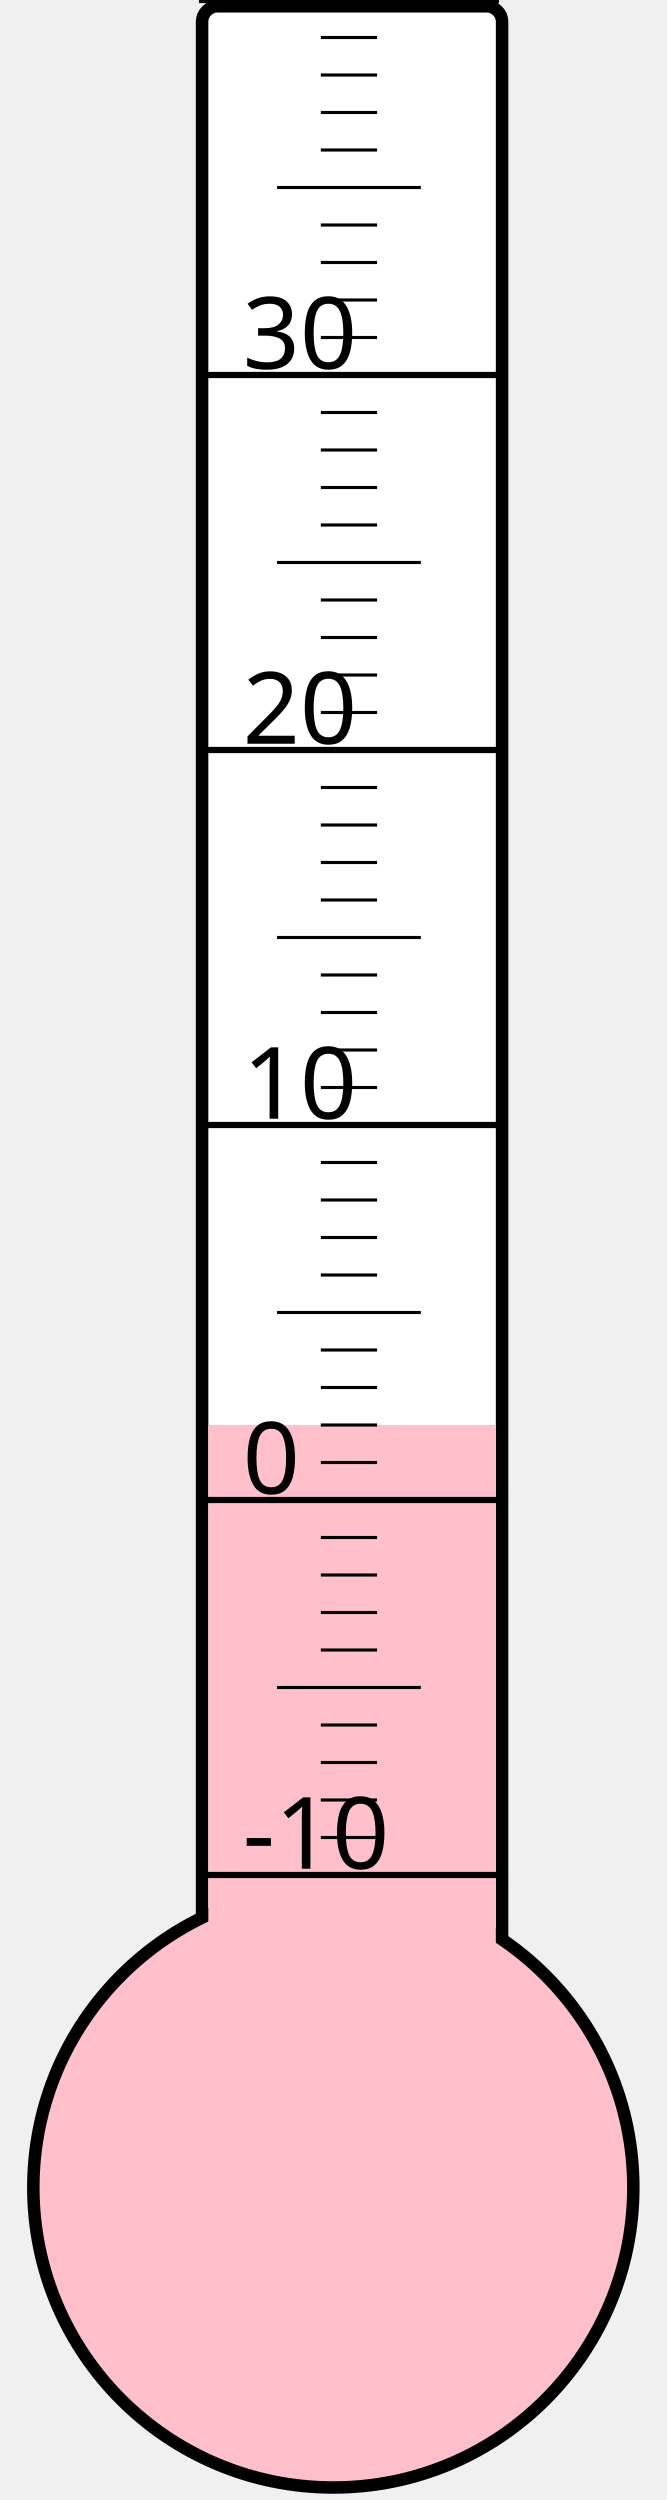
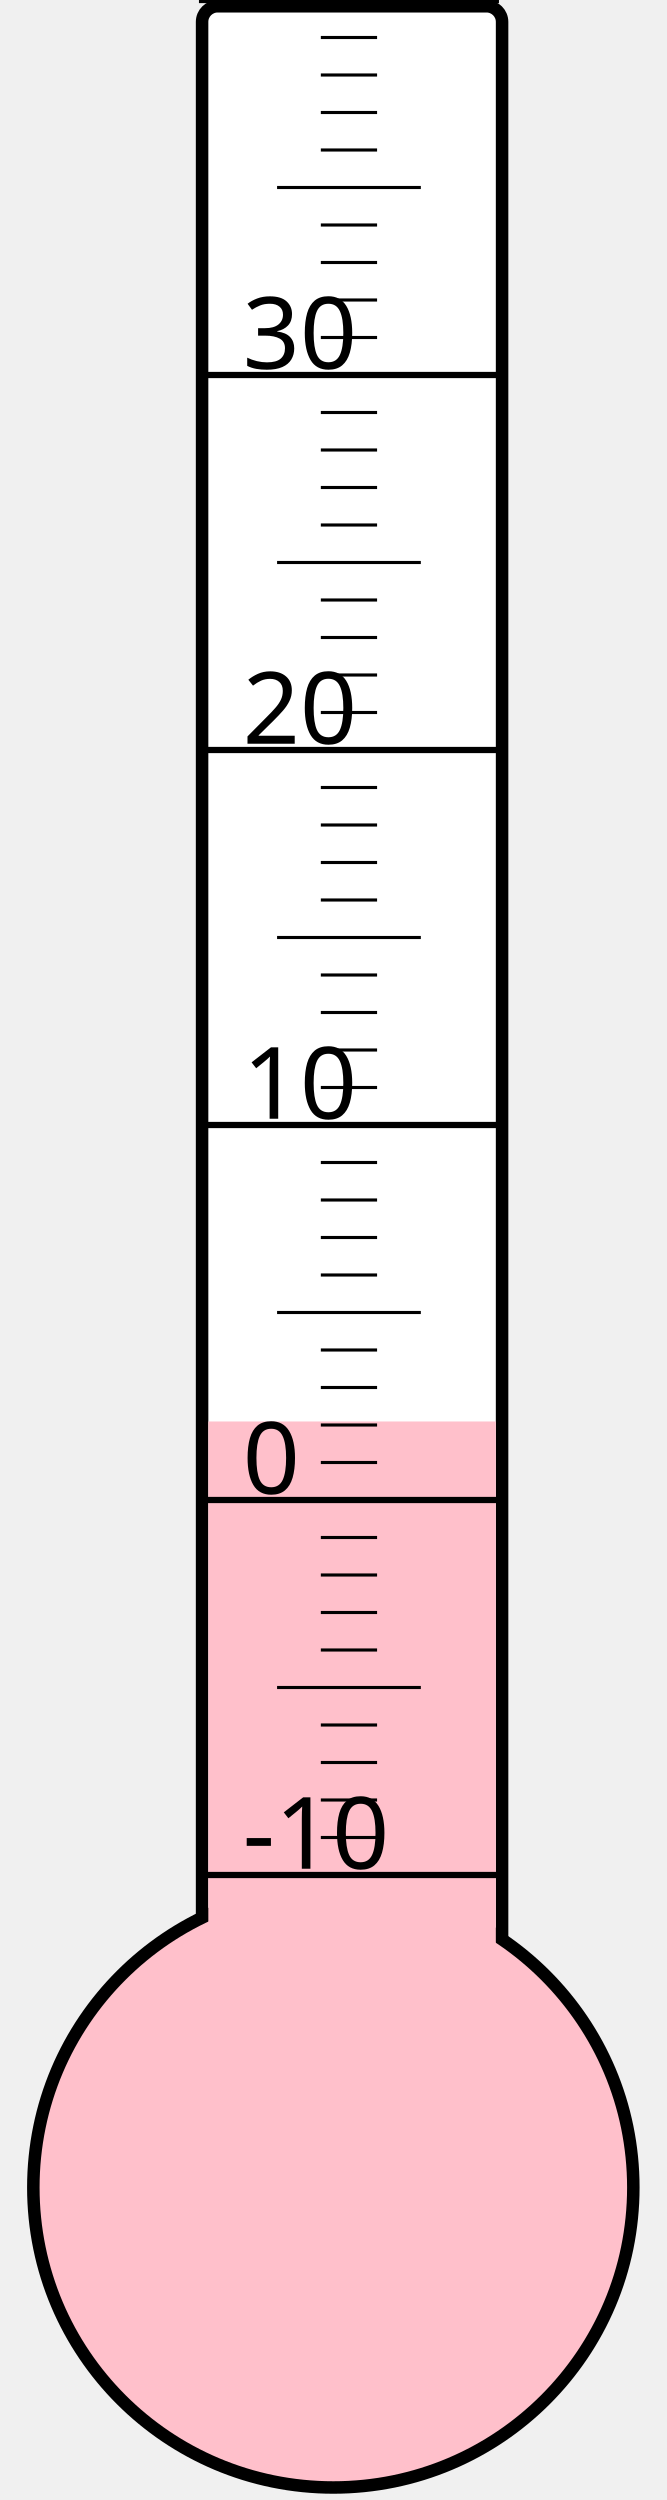
<svg xmlns="http://www.w3.org/2000/svg" width="40px" height="150px" viewBox="0 0 200 800">
  <rect width="200" height="800" x="0" y="0" style="fill: #ffffeb; fill-opacity: 0;" />
  <rect width="96" height="680" x="58" y="2" rx="5" ry="5" style="fill: white; fill-opacity: 1; stroke: black; stroke-width: 4;" />
  <circle cx="100" cy="700" r="96" style="fill: pink; stroke: black; stroke-width: 4;" />
-   <rect width="92" height="244.0" x="60" y="456.0" style="fill: pink; fill-opacity: 1; stroke-width: 0;" />
+   <rect width="92" height="245.125" x="60" y="454.875" style="fill: pink; fill-opacity: 1; stroke-width: 0;" />
  <text x="71" y="598" style="font-family: sans-serif; font-size: 24pt;">-10</text>
  <text x="71" y="478" style="font-family: sans-serif; font-size: 24pt;">0</text>
  <text x="71" y="358" style="font-family: sans-serif; font-size: 24pt;">10</text>
  <text x="71" y="238" style="font-family: sans-serif; font-size: 24pt;">20</text>
  <text x="71" y="118" style="font-family: sans-serif; font-size: 24pt;">30</text>
  <g style="stroke: black;">
    <line x1="57" y1="600" x2="153" y2="600" style="stroke-width: 2;" />
    <line x1="96" y1="588" x2="114" y2="588" style="stroke-width: 1;" />
    <line x1="96" y1="576" x2="114" y2="576" style="stroke-width: 1;" />
    <line x1="96" y1="564" x2="114" y2="564" style="stroke-width: 1;" />
    <line x1="96" y1="552" x2="114" y2="552" style="stroke-width: 1;" />
    <line x1="82" y1="540" x2="128" y2="540" style="stroke-width: 1;" />
    <line x1="96" y1="528" x2="114" y2="528" style="stroke-width: 1;" />
    <line x1="96" y1="516" x2="114" y2="516" style="stroke-width: 1;" />
    <line x1="96" y1="504" x2="114" y2="504" style="stroke-width: 1;" />
    <line x1="96" y1="492" x2="114" y2="492" style="stroke-width: 1;" />
    <line x1="57" y1="480" x2="153" y2="480" style="stroke-width: 2;" />
    <line x1="96" y1="468" x2="114" y2="468" style="stroke-width: 1;" />
    <line x1="96" y1="456" x2="114" y2="456" style="stroke-width: 1;" />
    <line x1="96" y1="444" x2="114" y2="444" style="stroke-width: 1;" />
    <line x1="96" y1="432" x2="114" y2="432" style="stroke-width: 1;" />
    <line x1="82" y1="420" x2="128" y2="420" style="stroke-width: 1;" />
    <line x1="96" y1="408" x2="114" y2="408" style="stroke-width: 1;" />
    <line x1="96" y1="396" x2="114" y2="396" style="stroke-width: 1;" />
    <line x1="96" y1="384" x2="114" y2="384" style="stroke-width: 1;" />
    <line x1="96" y1="372" x2="114" y2="372" style="stroke-width: 1;" />
    <line x1="57" y1="360" x2="153" y2="360" style="stroke-width: 2;" />
    <line x1="96" y1="348" x2="114" y2="348" style="stroke-width: 1;" />
    <line x1="96" y1="336" x2="114" y2="336" style="stroke-width: 1;" />
    <line x1="96" y1="324" x2="114" y2="324" style="stroke-width: 1;" />
    <line x1="96" y1="312" x2="114" y2="312" style="stroke-width: 1;" />
    <line x1="82" y1="300" x2="128" y2="300" style="stroke-width: 1;" />
    <line x1="96" y1="288" x2="114" y2="288" style="stroke-width: 1;" />
    <line x1="96" y1="276" x2="114" y2="276" style="stroke-width: 1;" />
    <line x1="96" y1="264" x2="114" y2="264" style="stroke-width: 1;" />
    <line x1="96" y1="252" x2="114" y2="252" style="stroke-width: 1;" />
    <line x1="57" y1="240" x2="153" y2="240" style="stroke-width: 2;" />
    <line x1="96" y1="228" x2="114" y2="228" style="stroke-width: 1;" />
    <line x1="96" y1="216" x2="114" y2="216" style="stroke-width: 1;" />
    <line x1="96" y1="204" x2="114" y2="204" style="stroke-width: 1;" />
    <line x1="96" y1="192" x2="114" y2="192" style="stroke-width: 1;" />
    <line x1="82" y1="180" x2="128" y2="180" style="stroke-width: 1;" />
    <line x1="96" y1="168" x2="114" y2="168" style="stroke-width: 1;" />
    <line x1="96" y1="156" x2="114" y2="156" style="stroke-width: 1;" />
    <line x1="96" y1="144" x2="114" y2="144" style="stroke-width: 1;" />
    <line x1="96" y1="132" x2="114" y2="132" style="stroke-width: 1;" />
    <line x1="57" y1="120" x2="153" y2="120" style="stroke-width: 2;" />
    <line x1="96" y1="108" x2="114" y2="108" style="stroke-width: 1;" />
    <line x1="96" y1="96" x2="114" y2="96" style="stroke-width: 1;" />
    <line x1="96" y1="84" x2="114" y2="84" style="stroke-width: 1;" />
    <line x1="96" y1="72" x2="114" y2="72" style="stroke-width: 1;" />
    <line x1="82" y1="60" x2="128" y2="60" style="stroke-width: 1;" />
    <line x1="96" y1="48" x2="114" y2="48" style="stroke-width: 1;" />
    <line x1="96" y1="36" x2="114" y2="36" style="stroke-width: 1;" />
    <line x1="96" y1="24" x2="114" y2="24" style="stroke-width: 1;" />
    <line x1="96" y1="12" x2="114" y2="12" style="stroke-width: 1;" />
    <line x1="57" y1="0" x2="153" y2="0" style="stroke-width: 2;" />
  </g>
</svg>
